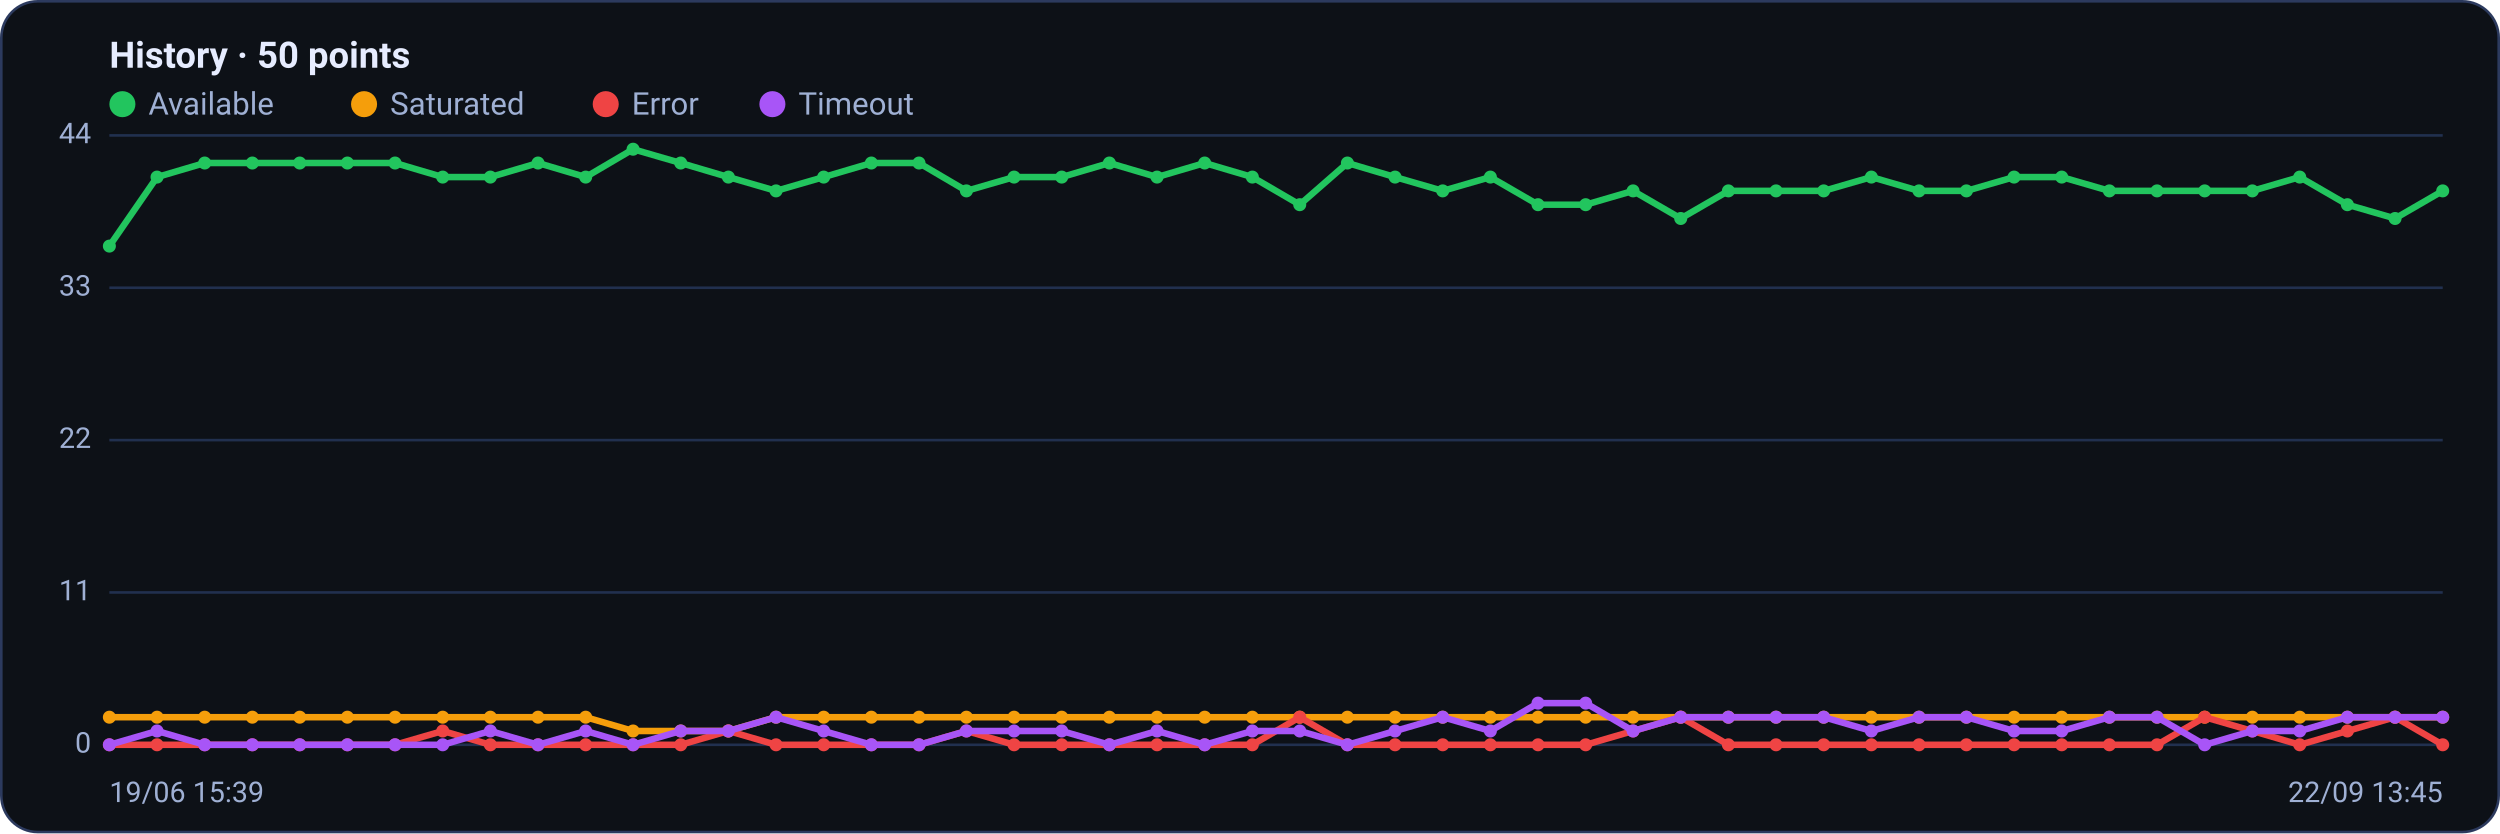
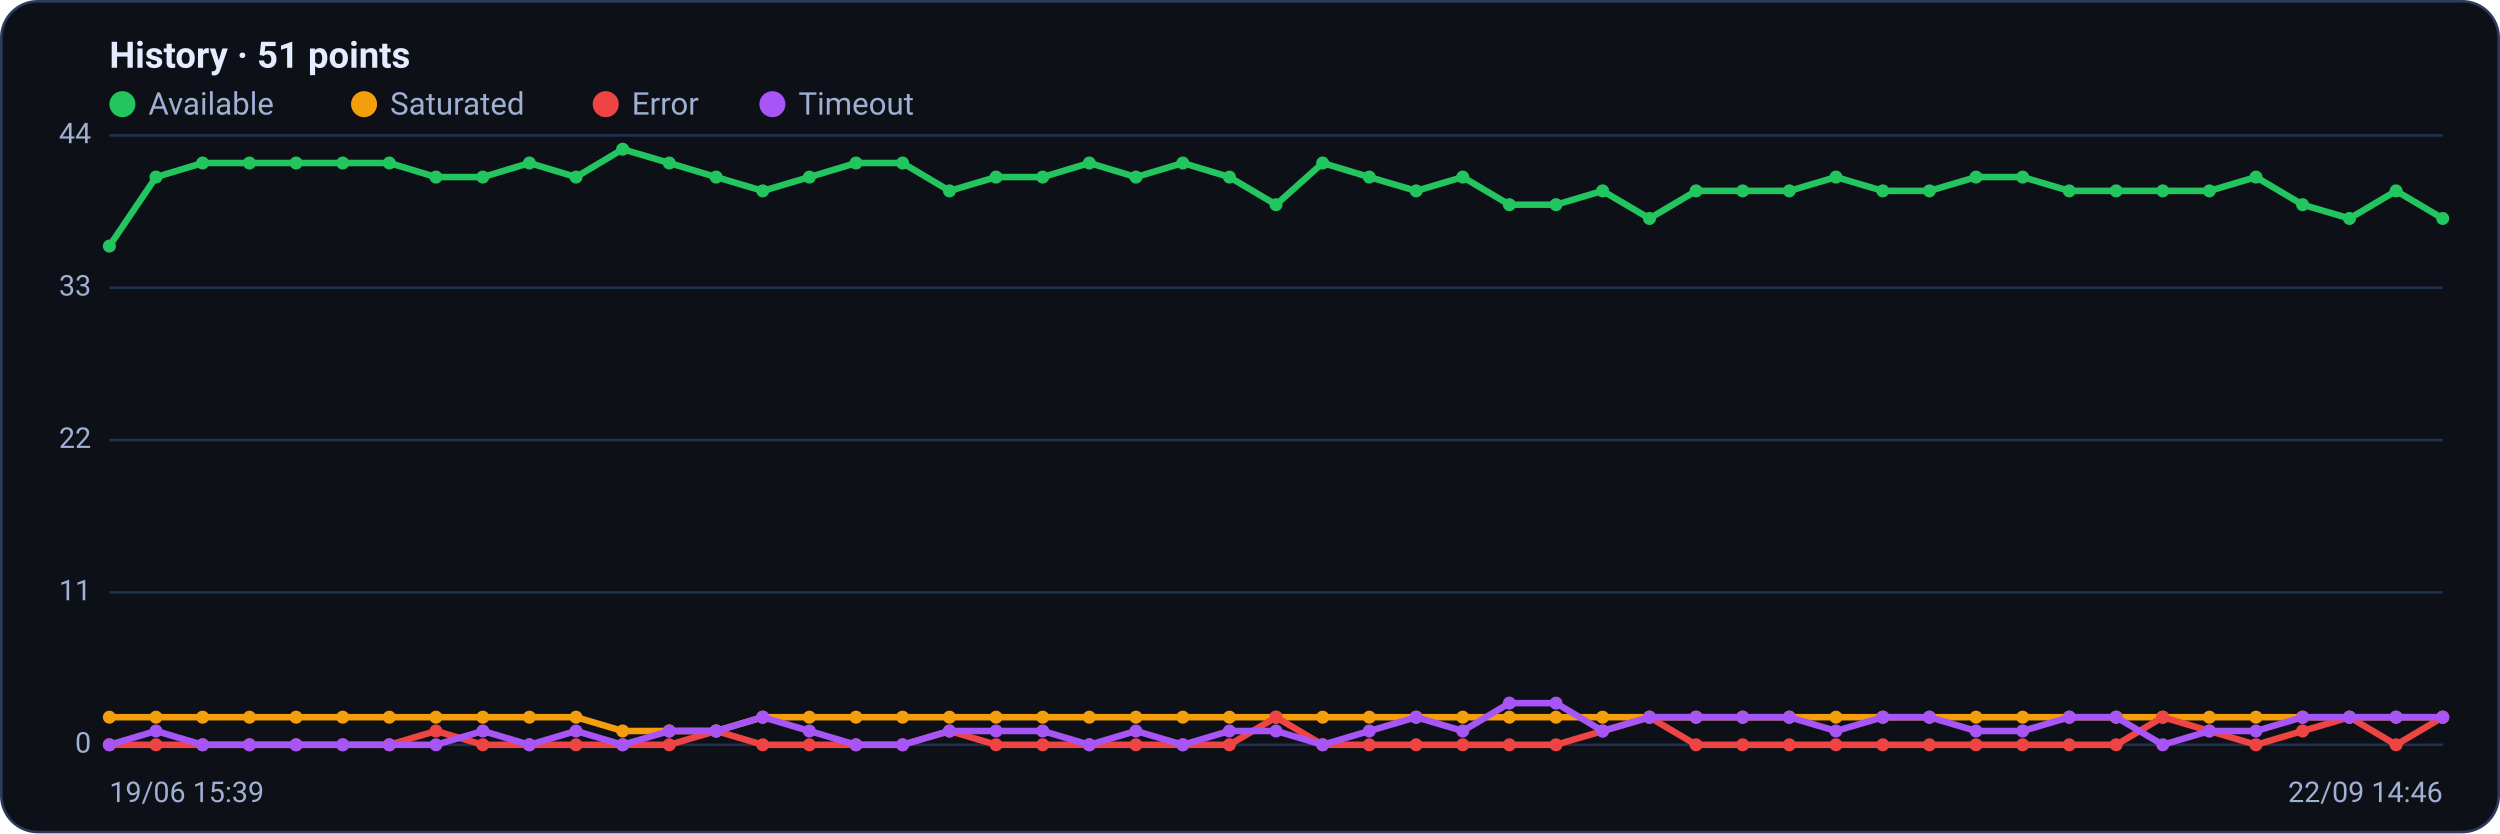
<svg xmlns="http://www.w3.org/2000/svg" viewBox="0 0 960 320" width="960" height="320" font-family="Segoe UI, system-ui, -apple-system, Roboto, Helvetica, Arial, sans-serif" role="img" aria-label="Availability history per region">
  <rect x="0.5" y="0.5" width="959" height="319" rx="14" fill="#0d1117" stroke="#2c3a5e" />
-   <text x="42" y="26" font-size="14" font-weight="600" fill="#e6ecff">History · 50 points</text>
+   <text x="42" y="26" font-size="14" font-weight="600" fill="#e6ecff">History · 51 points</text>
  <circle cx="47" cy="40" r="5" fill="#22c55e" />
  <text x="57" y="44" font-size="12" fill="#9fb0d4">Available</text>
  <circle cx="139.8" cy="40" r="5" fill="#f59e0b" />
  <text x="149.8" y="44" font-size="12" fill="#9fb0d4">Saturated</text>
  <circle cx="232.6" cy="40" r="5" fill="#ef4444" />
  <text x="242.6" y="44" font-size="12" fill="#9fb0d4">Error</text>
  <circle cx="296.6" cy="40" r="5" fill="#a855f7" />
  <text x="306.6" y="44" font-size="12" fill="#9fb0d4">Timeout</text>
  <line x1="42" y1="286.0" x2="938" y2="286.0" stroke="#21304f" stroke-width="1" />
  <text x="35" y="289.0" text-anchor="end" font-size="11" fill="#9fb0d4">0</text>
  <line x1="42" y1="227.5" x2="938" y2="227.5" stroke="#21304f" stroke-width="1" />
  <text x="35" y="230.5" text-anchor="end" font-size="11" fill="#9fb0d4">11</text>
  <line x1="42" y1="169.0" x2="938" y2="169.0" stroke="#21304f" stroke-width="1" />
  <text x="35" y="172.0" text-anchor="end" font-size="11" fill="#9fb0d4">22</text>
  <line x1="42" y1="110.5" x2="938" y2="110.5" stroke="#21304f" stroke-width="1" />
  <text x="35" y="113.5" text-anchor="end" font-size="11" fill="#9fb0d4">33</text>
  <line x1="42" y1="52.0" x2="938" y2="52.0" stroke="#21304f" stroke-width="1" />
  <text x="35" y="55.0" text-anchor="end" font-size="11" fill="#9fb0d4">44</text>
-   <polyline fill="none" stroke="#22c55e" stroke-width="2.5" stroke-linejoin="round" stroke-linecap="round" points="42.0,94.5 60.3,68.0 78.6,62.6 96.9,62.6 115.1,62.6 133.4,62.6 151.7,62.6 170.0,68.0 188.3,68.0 206.6,62.6 224.9,68.0 243.1,57.3 261.4,62.6 279.7,68.0 298.0,73.3 316.3,68.0 334.6,62.6 352.9,62.6 371.1,73.3 389.4,68.0 407.7,68.0 426.0,62.6 444.3,68.0 462.6,62.6 480.9,68.0 499.1,78.6 517.4,62.6 535.7,68.0 554.0,73.3 572.3,68.0 590.6,78.6 608.9,78.6 627.1,73.3 645.4,83.9 663.7,73.3 682.0,73.3 700.3,73.3 718.6,68.0 736.9,73.3 755.1,73.3 773.4,68.0 791.7,68.0 810.0,73.3 828.3,73.3 846.6,73.3 864.9,73.3 883.1,68.0 901.4,78.6 919.7,83.9 938.0,73.3" />
+   <polyline fill="none" stroke="#22c55e" stroke-width="2.5" stroke-linejoin="round" stroke-linecap="round" points="42.0,94.5 59.9,68.0 77.8,62.6 95.8,62.6 113.7,62.6 131.6,62.6 149.5,62.6 167.4,68.0 185.4,68.0 203.3,62.6 221.2,68.0 239.1,57.3 257.0,62.6 275.0,68.0 292.9,73.3 310.8,68.0 328.7,62.6 346.6,62.6 364.6,73.3 382.5,68.0 400.4,68.0 418.3,62.6 436.2,68.0 454.2,62.6 472.1,68.0 490.0,78.6 507.9,62.6 525.8,68.0 543.8,73.3 561.7,68.0 579.6,78.6 597.5,78.6 615.4,73.3 633.4,83.9 651.3,73.3 669.2,73.3 687.1,73.3 705.0,68.0 723.0,73.3 740.9,73.3 758.8,68.0 776.7,68.0 794.6,73.3 812.6,73.3 830.5,73.3 848.4,73.3 866.3,68.0 884.2,78.6 902.2,83.9 920.1,73.3 938.0,83.9" />
  <circle cx="42.0" cy="94.5" r="2.5" fill="#22c55e" />
-   <circle cx="60.3" cy="68.0" r="2.5" fill="#22c55e" />
-   <circle cx="78.6" cy="62.6" r="2.5" fill="#22c55e" />
-   <circle cx="96.9" cy="62.6" r="2.5" fill="#22c55e" />
-   <circle cx="115.1" cy="62.6" r="2.5" fill="#22c55e" />
-   <circle cx="133.4" cy="62.6" r="2.5" fill="#22c55e" />
-   <circle cx="151.7" cy="62.6" r="2.5" fill="#22c55e" />
-   <circle cx="170.0" cy="68.0" r="2.5" fill="#22c55e" />
-   <circle cx="188.3" cy="68.0" r="2.5" fill="#22c55e" />
-   <circle cx="206.6" cy="62.6" r="2.5" fill="#22c55e" />
-   <circle cx="224.9" cy="68.0" r="2.5" fill="#22c55e" />
-   <circle cx="243.1" cy="57.3" r="2.5" fill="#22c55e" />
-   <circle cx="261.4" cy="62.6" r="2.5" fill="#22c55e" />
-   <circle cx="279.7" cy="68.0" r="2.5" fill="#22c55e" />
-   <circle cx="298.0" cy="73.3" r="2.5" fill="#22c55e" />
-   <circle cx="316.3" cy="68.0" r="2.5" fill="#22c55e" />
-   <circle cx="334.6" cy="62.6" r="2.5" fill="#22c55e" />
-   <circle cx="352.9" cy="62.6" r="2.5" fill="#22c55e" />
-   <circle cx="371.1" cy="73.3" r="2.5" fill="#22c55e" />
-   <circle cx="389.4" cy="68.0" r="2.5" fill="#22c55e" />
-   <circle cx="407.7" cy="68.0" r="2.5" fill="#22c55e" />
-   <circle cx="426.0" cy="62.6" r="2.5" fill="#22c55e" />
-   <circle cx="444.3" cy="68.0" r="2.5" fill="#22c55e" />
-   <circle cx="462.6" cy="62.6" r="2.5" fill="#22c55e" />
-   <circle cx="480.9" cy="68.0" r="2.5" fill="#22c55e" />
-   <circle cx="499.1" cy="78.6" r="2.5" fill="#22c55e" />
-   <circle cx="517.4" cy="62.6" r="2.5" fill="#22c55e" />
-   <circle cx="535.7" cy="68.0" r="2.5" fill="#22c55e" />
-   <circle cx="554.0" cy="73.3" r="2.5" fill="#22c55e" />
-   <circle cx="572.3" cy="68.0" r="2.5" fill="#22c55e" />
-   <circle cx="590.6" cy="78.6" r="2.5" fill="#22c55e" />
-   <circle cx="608.9" cy="78.6" r="2.5" fill="#22c55e" />
-   <circle cx="627.1" cy="73.3" r="2.5" fill="#22c55e" />
-   <circle cx="645.4" cy="83.9" r="2.5" fill="#22c55e" />
-   <circle cx="663.7" cy="73.3" r="2.5" fill="#22c55e" />
-   <circle cx="682.0" cy="73.3" r="2.5" fill="#22c55e" />
-   <circle cx="700.3" cy="73.3" r="2.5" fill="#22c55e" />
-   <circle cx="718.6" cy="68.0" r="2.5" fill="#22c55e" />
-   <circle cx="736.9" cy="73.3" r="2.5" fill="#22c55e" />
-   <circle cx="755.1" cy="73.3" r="2.5" fill="#22c55e" />
-   <circle cx="773.4" cy="68.0" r="2.5" fill="#22c55e" />
-   <circle cx="791.7" cy="68.0" r="2.5" fill="#22c55e" />
-   <circle cx="810.0" cy="73.3" r="2.5" fill="#22c55e" />
-   <circle cx="828.3" cy="73.3" r="2.5" fill="#22c55e" />
-   <circle cx="846.6" cy="73.3" r="2.5" fill="#22c55e" />
-   <circle cx="864.9" cy="73.3" r="2.5" fill="#22c55e" />
-   <circle cx="883.1" cy="68.0" r="2.5" fill="#22c55e" />
-   <circle cx="901.4" cy="78.6" r="2.5" fill="#22c55e" />
-   <circle cx="919.7" cy="83.9" r="2.5" fill="#22c55e" />
-   <circle cx="938.0" cy="73.3" r="2.5" fill="#22c55e" />
-   <polyline fill="none" stroke="#f59e0b" stroke-width="2.5" stroke-linejoin="round" stroke-linecap="round" points="42.0,275.4 60.3,275.4 78.6,275.4 96.9,275.4 115.1,275.4 133.4,275.4 151.7,275.4 170.0,275.4 188.3,275.4 206.6,275.4 224.9,275.4 243.1,280.7 261.4,280.7 279.7,280.7 298.0,275.4 316.3,275.4 334.6,275.4 352.9,275.4 371.1,275.4 389.4,275.4 407.7,275.4 426.0,275.4 444.3,275.4 462.6,275.4 480.9,275.4 499.1,275.4 517.4,275.4 535.7,275.4 554.0,275.4 572.3,275.4 590.6,275.4 608.9,275.4 627.1,275.4 645.4,275.4 663.7,275.4 682.0,275.4 700.3,275.4 718.6,275.4 736.9,275.4 755.1,275.4 773.4,275.4 791.7,275.4 810.0,275.4 828.3,275.4 846.6,275.4 864.9,275.4 883.1,275.4 901.4,275.4 919.7,275.4 938.0,275.4" />
+   <circle cx="59.9" cy="68.0" r="2.5" fill="#22c55e" />
+   <circle cx="77.8" cy="62.6" r="2.5" fill="#22c55e" />
+   <circle cx="95.8" cy="62.6" r="2.5" fill="#22c55e" />
+   <circle cx="113.7" cy="62.6" r="2.5" fill="#22c55e" />
+   <circle cx="131.6" cy="62.6" r="2.5" fill="#22c55e" />
+   <circle cx="149.5" cy="62.6" r="2.5" fill="#22c55e" />
+   <circle cx="167.4" cy="68.0" r="2.5" fill="#22c55e" />
+   <circle cx="185.4" cy="68.0" r="2.5" fill="#22c55e" />
+   <circle cx="203.3" cy="62.6" r="2.5" fill="#22c55e" />
+   <circle cx="221.2" cy="68.0" r="2.5" fill="#22c55e" />
+   <circle cx="239.1" cy="57.3" r="2.5" fill="#22c55e" />
+   <circle cx="257.0" cy="62.6" r="2.5" fill="#22c55e" />
+   <circle cx="275.0" cy="68.0" r="2.5" fill="#22c55e" />
+   <circle cx="292.9" cy="73.3" r="2.5" fill="#22c55e" />
+   <circle cx="310.8" cy="68.0" r="2.5" fill="#22c55e" />
+   <circle cx="328.7" cy="62.6" r="2.5" fill="#22c55e" />
+   <circle cx="346.6" cy="62.6" r="2.5" fill="#22c55e" />
+   <circle cx="364.6" cy="73.3" r="2.5" fill="#22c55e" />
+   <circle cx="382.5" cy="68.0" r="2.5" fill="#22c55e" />
+   <circle cx="400.4" cy="68.0" r="2.5" fill="#22c55e" />
+   <circle cx="418.3" cy="62.6" r="2.5" fill="#22c55e" />
+   <circle cx="436.2" cy="68.0" r="2.5" fill="#22c55e" />
+   <circle cx="454.2" cy="62.6" r="2.5" fill="#22c55e" />
+   <circle cx="472.1" cy="68.0" r="2.5" fill="#22c55e" />
+   <circle cx="490.0" cy="78.6" r="2.5" fill="#22c55e" />
+   <circle cx="507.9" cy="62.6" r="2.5" fill="#22c55e" />
+   <circle cx="525.8" cy="68.0" r="2.5" fill="#22c55e" />
+   <circle cx="543.8" cy="73.3" r="2.5" fill="#22c55e" />
+   <circle cx="561.7" cy="68.0" r="2.5" fill="#22c55e" />
+   <circle cx="579.6" cy="78.6" r="2.5" fill="#22c55e" />
+   <circle cx="597.5" cy="78.6" r="2.5" fill="#22c55e" />
+   <circle cx="615.4" cy="73.3" r="2.5" fill="#22c55e" />
+   <circle cx="633.4" cy="83.9" r="2.5" fill="#22c55e" />
+   <circle cx="651.3" cy="73.3" r="2.5" fill="#22c55e" />
+   <circle cx="669.2" cy="73.3" r="2.5" fill="#22c55e" />
+   <circle cx="687.1" cy="73.3" r="2.5" fill="#22c55e" />
+   <circle cx="705.0" cy="68.0" r="2.5" fill="#22c55e" />
+   <circle cx="723.0" cy="73.3" r="2.5" fill="#22c55e" />
+   <circle cx="740.9" cy="73.3" r="2.5" fill="#22c55e" />
+   <circle cx="758.8" cy="68.0" r="2.5" fill="#22c55e" />
+   <circle cx="776.7" cy="68.0" r="2.5" fill="#22c55e" />
+   <circle cx="794.6" cy="73.3" r="2.5" fill="#22c55e" />
+   <circle cx="812.6" cy="73.3" r="2.5" fill="#22c55e" />
+   <circle cx="830.5" cy="73.3" r="2.5" fill="#22c55e" />
+   <circle cx="848.4" cy="73.3" r="2.5" fill="#22c55e" />
+   <circle cx="866.3" cy="68.0" r="2.5" fill="#22c55e" />
+   <circle cx="884.2" cy="78.6" r="2.5" fill="#22c55e" />
+   <circle cx="902.2" cy="83.9" r="2.5" fill="#22c55e" />
+   <circle cx="920.1" cy="73.3" r="2.5" fill="#22c55e" />
+   <circle cx="938.0" cy="83.9" r="2.5" fill="#22c55e" />
+   <polyline fill="none" stroke="#f59e0b" stroke-width="2.5" stroke-linejoin="round" stroke-linecap="round" points="42.0,275.4 59.9,275.4 77.8,275.4 95.8,275.4 113.7,275.4 131.6,275.4 149.5,275.4 167.4,275.4 185.4,275.4 203.3,275.4 221.2,275.4 239.1,280.7 257.0,280.7 275.0,280.7 292.9,275.4 310.8,275.4 328.7,275.4 346.6,275.4 364.6,275.4 382.5,275.4 400.4,275.4 418.3,275.4 436.2,275.4 454.2,275.4 472.1,275.4 490.0,275.4 507.9,275.4 525.8,275.4 543.8,275.4 561.7,275.4 579.6,275.4 597.5,275.4 615.4,275.4 633.4,275.4 651.3,275.4 669.2,275.4 687.1,275.4 705.0,275.4 723.0,275.4 740.9,275.4 758.8,275.4 776.7,275.4 794.6,275.4 812.6,275.4 830.5,275.4 848.4,275.4 866.3,275.4 884.2,275.4 902.2,275.4 920.1,275.4 938.0,275.4" />
  <circle cx="42.0" cy="275.4" r="2.5" fill="#f59e0b" />
-   <circle cx="60.3" cy="275.4" r="2.5" fill="#f59e0b" />
-   <circle cx="78.6" cy="275.4" r="2.5" fill="#f59e0b" />
-   <circle cx="96.9" cy="275.4" r="2.5" fill="#f59e0b" />
-   <circle cx="115.1" cy="275.4" r="2.5" fill="#f59e0b" />
-   <circle cx="133.4" cy="275.4" r="2.5" fill="#f59e0b" />
-   <circle cx="151.7" cy="275.4" r="2.5" fill="#f59e0b" />
-   <circle cx="170.0" cy="275.4" r="2.5" fill="#f59e0b" />
-   <circle cx="188.3" cy="275.4" r="2.5" fill="#f59e0b" />
-   <circle cx="206.6" cy="275.4" r="2.5" fill="#f59e0b" />
-   <circle cx="224.9" cy="275.4" r="2.5" fill="#f59e0b" />
-   <circle cx="243.1" cy="280.7" r="2.5" fill="#f59e0b" />
-   <circle cx="261.4" cy="280.7" r="2.5" fill="#f59e0b" />
-   <circle cx="279.7" cy="280.7" r="2.5" fill="#f59e0b" />
-   <circle cx="298.0" cy="275.4" r="2.5" fill="#f59e0b" />
-   <circle cx="316.3" cy="275.4" r="2.5" fill="#f59e0b" />
-   <circle cx="334.6" cy="275.4" r="2.5" fill="#f59e0b" />
-   <circle cx="352.9" cy="275.4" r="2.5" fill="#f59e0b" />
-   <circle cx="371.1" cy="275.4" r="2.5" fill="#f59e0b" />
-   <circle cx="389.4" cy="275.4" r="2.5" fill="#f59e0b" />
-   <circle cx="407.7" cy="275.4" r="2.5" fill="#f59e0b" />
-   <circle cx="426.0" cy="275.4" r="2.5" fill="#f59e0b" />
-   <circle cx="444.3" cy="275.4" r="2.5" fill="#f59e0b" />
-   <circle cx="462.6" cy="275.4" r="2.5" fill="#f59e0b" />
-   <circle cx="480.9" cy="275.4" r="2.5" fill="#f59e0b" />
-   <circle cx="499.1" cy="275.4" r="2.5" fill="#f59e0b" />
-   <circle cx="517.4" cy="275.4" r="2.5" fill="#f59e0b" />
-   <circle cx="535.7" cy="275.4" r="2.5" fill="#f59e0b" />
-   <circle cx="554.0" cy="275.4" r="2.5" fill="#f59e0b" />
-   <circle cx="572.3" cy="275.4" r="2.5" fill="#f59e0b" />
-   <circle cx="590.6" cy="275.4" r="2.5" fill="#f59e0b" />
-   <circle cx="608.9" cy="275.4" r="2.5" fill="#f59e0b" />
-   <circle cx="627.1" cy="275.4" r="2.5" fill="#f59e0b" />
-   <circle cx="645.4" cy="275.4" r="2.5" fill="#f59e0b" />
-   <circle cx="663.7" cy="275.4" r="2.5" fill="#f59e0b" />
-   <circle cx="682.0" cy="275.4" r="2.5" fill="#f59e0b" />
-   <circle cx="700.3" cy="275.4" r="2.5" fill="#f59e0b" />
-   <circle cx="718.6" cy="275.4" r="2.5" fill="#f59e0b" />
-   <circle cx="736.9" cy="275.4" r="2.5" fill="#f59e0b" />
-   <circle cx="755.1" cy="275.4" r="2.5" fill="#f59e0b" />
-   <circle cx="773.4" cy="275.4" r="2.5" fill="#f59e0b" />
-   <circle cx="791.7" cy="275.4" r="2.5" fill="#f59e0b" />
-   <circle cx="810.0" cy="275.4" r="2.5" fill="#f59e0b" />
-   <circle cx="828.3" cy="275.4" r="2.5" fill="#f59e0b" />
-   <circle cx="846.6" cy="275.4" r="2.5" fill="#f59e0b" />
-   <circle cx="864.9" cy="275.4" r="2.5" fill="#f59e0b" />
-   <circle cx="883.1" cy="275.4" r="2.5" fill="#f59e0b" />
-   <circle cx="901.4" cy="275.4" r="2.5" fill="#f59e0b" />
-   <circle cx="919.7" cy="275.4" r="2.5" fill="#f59e0b" />
+   <circle cx="59.9" cy="275.4" r="2.5" fill="#f59e0b" />
+   <circle cx="77.8" cy="275.4" r="2.5" fill="#f59e0b" />
+   <circle cx="95.8" cy="275.4" r="2.5" fill="#f59e0b" />
+   <circle cx="113.7" cy="275.4" r="2.5" fill="#f59e0b" />
+   <circle cx="131.6" cy="275.4" r="2.5" fill="#f59e0b" />
+   <circle cx="149.5" cy="275.4" r="2.5" fill="#f59e0b" />
+   <circle cx="167.4" cy="275.4" r="2.5" fill="#f59e0b" />
+   <circle cx="185.4" cy="275.4" r="2.5" fill="#f59e0b" />
+   <circle cx="203.3" cy="275.4" r="2.5" fill="#f59e0b" />
+   <circle cx="221.2" cy="275.4" r="2.5" fill="#f59e0b" />
+   <circle cx="239.1" cy="280.7" r="2.5" fill="#f59e0b" />
+   <circle cx="257.0" cy="280.7" r="2.5" fill="#f59e0b" />
+   <circle cx="275.0" cy="280.7" r="2.5" fill="#f59e0b" />
+   <circle cx="292.9" cy="275.4" r="2.5" fill="#f59e0b" />
+   <circle cx="310.8" cy="275.4" r="2.5" fill="#f59e0b" />
+   <circle cx="328.7" cy="275.4" r="2.5" fill="#f59e0b" />
+   <circle cx="346.6" cy="275.4" r="2.5" fill="#f59e0b" />
+   <circle cx="364.6" cy="275.4" r="2.5" fill="#f59e0b" />
+   <circle cx="382.5" cy="275.4" r="2.5" fill="#f59e0b" />
+   <circle cx="400.4" cy="275.4" r="2.5" fill="#f59e0b" />
+   <circle cx="418.3" cy="275.4" r="2.5" fill="#f59e0b" />
+   <circle cx="436.2" cy="275.4" r="2.5" fill="#f59e0b" />
+   <circle cx="454.2" cy="275.4" r="2.5" fill="#f59e0b" />
+   <circle cx="472.1" cy="275.4" r="2.5" fill="#f59e0b" />
+   <circle cx="490.0" cy="275.4" r="2.5" fill="#f59e0b" />
+   <circle cx="507.9" cy="275.4" r="2.5" fill="#f59e0b" />
+   <circle cx="525.8" cy="275.4" r="2.5" fill="#f59e0b" />
+   <circle cx="543.8" cy="275.4" r="2.5" fill="#f59e0b" />
+   <circle cx="561.7" cy="275.4" r="2.5" fill="#f59e0b" />
+   <circle cx="579.6" cy="275.4" r="2.5" fill="#f59e0b" />
+   <circle cx="597.5" cy="275.4" r="2.5" fill="#f59e0b" />
+   <circle cx="615.4" cy="275.4" r="2.5" fill="#f59e0b" />
+   <circle cx="633.4" cy="275.4" r="2.5" fill="#f59e0b" />
+   <circle cx="651.3" cy="275.4" r="2.5" fill="#f59e0b" />
+   <circle cx="669.2" cy="275.4" r="2.5" fill="#f59e0b" />
+   <circle cx="687.1" cy="275.4" r="2.5" fill="#f59e0b" />
+   <circle cx="705.0" cy="275.4" r="2.5" fill="#f59e0b" />
+   <circle cx="723.0" cy="275.4" r="2.5" fill="#f59e0b" />
+   <circle cx="740.9" cy="275.4" r="2.5" fill="#f59e0b" />
+   <circle cx="758.8" cy="275.4" r="2.5" fill="#f59e0b" />
+   <circle cx="776.7" cy="275.4" r="2.5" fill="#f59e0b" />
+   <circle cx="794.6" cy="275.4" r="2.5" fill="#f59e0b" />
+   <circle cx="812.6" cy="275.4" r="2.5" fill="#f59e0b" />
+   <circle cx="830.5" cy="275.4" r="2.5" fill="#f59e0b" />
+   <circle cx="848.4" cy="275.4" r="2.5" fill="#f59e0b" />
+   <circle cx="866.3" cy="275.4" r="2.5" fill="#f59e0b" />
+   <circle cx="884.2" cy="275.4" r="2.5" fill="#f59e0b" />
+   <circle cx="902.2" cy="275.4" r="2.5" fill="#f59e0b" />
+   <circle cx="920.1" cy="275.4" r="2.5" fill="#f59e0b" />
  <circle cx="938.0" cy="275.4" r="2.5" fill="#f59e0b" />
-   <polyline fill="none" stroke="#ef4444" stroke-width="2.5" stroke-linejoin="round" stroke-linecap="round" points="42.0,286.0 60.3,286.0 78.6,286.0 96.9,286.0 115.1,286.0 133.4,286.0 151.7,286.0 170.0,280.7 188.3,286.0 206.6,286.0 224.9,286.0 243.1,286.0 261.4,286.0 279.7,280.7 298.0,286.0 316.3,286.0 334.6,286.0 352.9,286.0 371.1,280.7 389.4,286.0 407.7,286.0 426.0,286.0 444.3,286.0 462.6,286.0 480.9,286.0 499.1,275.4 517.4,286.0 535.7,286.0 554.0,286.0 572.3,286.0 590.6,286.0 608.9,286.0 627.1,280.7 645.4,275.4 663.7,286.0 682.0,286.0 700.3,286.0 718.6,286.0 736.9,286.0 755.1,286.0 773.4,286.0 791.7,286.0 810.0,286.0 828.3,286.0 846.6,275.4 864.9,280.7 883.1,286.0 901.4,280.7 919.7,275.4 938.0,286.0" />
+   <polyline fill="none" stroke="#ef4444" stroke-width="2.5" stroke-linejoin="round" stroke-linecap="round" points="42.0,286.0 59.9,286.0 77.8,286.0 95.8,286.0 113.7,286.0 131.6,286.0 149.5,286.0 167.4,280.7 185.4,286.0 203.3,286.0 221.2,286.0 239.1,286.0 257.0,286.0 275.0,280.7 292.9,286.0 310.8,286.0 328.7,286.0 346.6,286.0 364.6,280.7 382.5,286.0 400.4,286.0 418.3,286.0 436.2,286.0 454.2,286.0 472.1,286.0 490.0,275.4 507.9,286.0 525.8,286.0 543.8,286.0 561.7,286.0 579.6,286.0 597.5,286.0 615.4,280.7 633.4,275.4 651.3,286.0 669.2,286.0 687.1,286.0 705.0,286.0 723.0,286.0 740.9,286.0 758.8,286.0 776.7,286.0 794.6,286.0 812.6,286.0 830.5,275.4 848.4,280.7 866.3,286.0 884.2,280.7 902.2,275.4 920.1,286.0 938.0,275.4" />
  <circle cx="42.0" cy="286.0" r="2.5" fill="#ef4444" />
-   <circle cx="60.3" cy="286.0" r="2.5" fill="#ef4444" />
-   <circle cx="78.6" cy="286.0" r="2.5" fill="#ef4444" />
-   <circle cx="96.9" cy="286.0" r="2.5" fill="#ef4444" />
-   <circle cx="115.1" cy="286.0" r="2.5" fill="#ef4444" />
-   <circle cx="133.4" cy="286.0" r="2.5" fill="#ef4444" />
-   <circle cx="151.7" cy="286.0" r="2.5" fill="#ef4444" />
-   <circle cx="170.0" cy="280.7" r="2.5" fill="#ef4444" />
-   <circle cx="188.3" cy="286.0" r="2.5" fill="#ef4444" />
-   <circle cx="206.6" cy="286.0" r="2.5" fill="#ef4444" />
-   <circle cx="224.9" cy="286.0" r="2.5" fill="#ef4444" />
-   <circle cx="243.1" cy="286.0" r="2.5" fill="#ef4444" />
-   <circle cx="261.4" cy="286.0" r="2.5" fill="#ef4444" />
-   <circle cx="279.7" cy="280.7" r="2.5" fill="#ef4444" />
-   <circle cx="298.0" cy="286.0" r="2.5" fill="#ef4444" />
-   <circle cx="316.3" cy="286.0" r="2.5" fill="#ef4444" />
-   <circle cx="334.6" cy="286.0" r="2.5" fill="#ef4444" />
-   <circle cx="352.9" cy="286.0" r="2.5" fill="#ef4444" />
-   <circle cx="371.1" cy="280.7" r="2.5" fill="#ef4444" />
-   <circle cx="389.4" cy="286.0" r="2.5" fill="#ef4444" />
-   <circle cx="407.7" cy="286.0" r="2.5" fill="#ef4444" />
-   <circle cx="426.0" cy="286.0" r="2.5" fill="#ef4444" />
-   <circle cx="444.3" cy="286.0" r="2.5" fill="#ef4444" />
-   <circle cx="462.6" cy="286.0" r="2.5" fill="#ef4444" />
-   <circle cx="480.9" cy="286.0" r="2.5" fill="#ef4444" />
-   <circle cx="499.1" cy="275.4" r="2.5" fill="#ef4444" />
-   <circle cx="517.4" cy="286.0" r="2.5" fill="#ef4444" />
-   <circle cx="535.7" cy="286.0" r="2.5" fill="#ef4444" />
-   <circle cx="554.0" cy="286.0" r="2.5" fill="#ef4444" />
-   <circle cx="572.3" cy="286.0" r="2.5" fill="#ef4444" />
-   <circle cx="590.6" cy="286.0" r="2.5" fill="#ef4444" />
-   <circle cx="608.9" cy="286.0" r="2.5" fill="#ef4444" />
-   <circle cx="627.1" cy="280.7" r="2.5" fill="#ef4444" />
-   <circle cx="645.4" cy="275.4" r="2.5" fill="#ef4444" />
-   <circle cx="663.7" cy="286.0" r="2.5" fill="#ef4444" />
-   <circle cx="682.0" cy="286.0" r="2.5" fill="#ef4444" />
-   <circle cx="700.3" cy="286.0" r="2.5" fill="#ef4444" />
-   <circle cx="718.6" cy="286.0" r="2.5" fill="#ef4444" />
-   <circle cx="736.9" cy="286.0" r="2.5" fill="#ef4444" />
-   <circle cx="755.1" cy="286.0" r="2.5" fill="#ef4444" />
-   <circle cx="773.4" cy="286.0" r="2.5" fill="#ef4444" />
-   <circle cx="791.7" cy="286.0" r="2.5" fill="#ef4444" />
-   <circle cx="810.0" cy="286.0" r="2.5" fill="#ef4444" />
-   <circle cx="828.3" cy="286.0" r="2.5" fill="#ef4444" />
-   <circle cx="846.6" cy="275.4" r="2.5" fill="#ef4444" />
-   <circle cx="864.9" cy="280.7" r="2.5" fill="#ef4444" />
-   <circle cx="883.1" cy="286.0" r="2.5" fill="#ef4444" />
-   <circle cx="901.4" cy="280.7" r="2.5" fill="#ef4444" />
-   <circle cx="919.7" cy="275.4" r="2.5" fill="#ef4444" />
-   <circle cx="938.0" cy="286.0" r="2.5" fill="#ef4444" />
-   <polyline fill="none" stroke="#a855f7" stroke-width="2.5" stroke-linejoin="round" stroke-linecap="round" points="42.0,286.0 60.3,280.7 78.6,286.0 96.9,286.0 115.1,286.0 133.4,286.0 151.7,286.0 170.0,286.0 188.3,280.7 206.6,286.0 224.9,280.7 243.1,286.0 261.4,280.7 279.7,280.7 298.0,275.4 316.3,280.7 334.6,286.0 352.9,286.0 371.1,280.7 389.4,280.7 407.7,280.7 426.0,286.0 444.3,280.7 462.6,286.0 480.9,280.7 499.1,280.7 517.4,286.0 535.7,280.7 554.0,275.4 572.3,280.7 590.6,270.0 608.9,270.0 627.1,280.7 645.4,275.4 663.7,275.4 682.0,275.4 700.3,275.4 718.6,280.7 736.9,275.4 755.1,275.4 773.4,280.7 791.7,280.7 810.0,275.4 828.3,275.4 846.6,286.0 864.9,280.7 883.1,280.7 901.4,275.4 919.7,275.4 938.0,275.4" />
+   <circle cx="59.9" cy="286.0" r="2.5" fill="#ef4444" />
+   <circle cx="77.8" cy="286.0" r="2.5" fill="#ef4444" />
+   <circle cx="95.8" cy="286.0" r="2.5" fill="#ef4444" />
+   <circle cx="113.7" cy="286.0" r="2.5" fill="#ef4444" />
+   <circle cx="131.6" cy="286.0" r="2.5" fill="#ef4444" />
+   <circle cx="149.5" cy="286.0" r="2.5" fill="#ef4444" />
+   <circle cx="167.4" cy="280.7" r="2.5" fill="#ef4444" />
+   <circle cx="185.4" cy="286.0" r="2.5" fill="#ef4444" />
+   <circle cx="203.3" cy="286.0" r="2.5" fill="#ef4444" />
+   <circle cx="221.2" cy="286.0" r="2.5" fill="#ef4444" />
+   <circle cx="239.1" cy="286.0" r="2.5" fill="#ef4444" />
+   <circle cx="257.0" cy="286.0" r="2.5" fill="#ef4444" />
+   <circle cx="275.0" cy="280.7" r="2.5" fill="#ef4444" />
+   <circle cx="292.9" cy="286.0" r="2.5" fill="#ef4444" />
+   <circle cx="310.8" cy="286.0" r="2.5" fill="#ef4444" />
+   <circle cx="328.7" cy="286.0" r="2.5" fill="#ef4444" />
+   <circle cx="346.6" cy="286.0" r="2.5" fill="#ef4444" />
+   <circle cx="364.6" cy="280.7" r="2.5" fill="#ef4444" />
+   <circle cx="382.5" cy="286.0" r="2.5" fill="#ef4444" />
+   <circle cx="400.4" cy="286.0" r="2.5" fill="#ef4444" />
+   <circle cx="418.3" cy="286.0" r="2.5" fill="#ef4444" />
+   <circle cx="436.2" cy="286.0" r="2.5" fill="#ef4444" />
+   <circle cx="454.2" cy="286.0" r="2.5" fill="#ef4444" />
+   <circle cx="472.1" cy="286.0" r="2.5" fill="#ef4444" />
+   <circle cx="490.0" cy="275.4" r="2.5" fill="#ef4444" />
+   <circle cx="507.9" cy="286.0" r="2.5" fill="#ef4444" />
+   <circle cx="525.8" cy="286.0" r="2.5" fill="#ef4444" />
+   <circle cx="543.8" cy="286.0" r="2.5" fill="#ef4444" />
+   <circle cx="561.7" cy="286.0" r="2.5" fill="#ef4444" />
+   <circle cx="579.6" cy="286.0" r="2.5" fill="#ef4444" />
+   <circle cx="597.5" cy="286.0" r="2.5" fill="#ef4444" />
+   <circle cx="615.4" cy="280.7" r="2.5" fill="#ef4444" />
+   <circle cx="633.4" cy="275.4" r="2.5" fill="#ef4444" />
+   <circle cx="651.3" cy="286.0" r="2.5" fill="#ef4444" />
+   <circle cx="669.2" cy="286.0" r="2.5" fill="#ef4444" />
+   <circle cx="687.1" cy="286.0" r="2.5" fill="#ef4444" />
+   <circle cx="705.0" cy="286.0" r="2.5" fill="#ef4444" />
+   <circle cx="723.0" cy="286.0" r="2.5" fill="#ef4444" />
+   <circle cx="740.9" cy="286.0" r="2.5" fill="#ef4444" />
+   <circle cx="758.8" cy="286.0" r="2.5" fill="#ef4444" />
+   <circle cx="776.7" cy="286.0" r="2.5" fill="#ef4444" />
+   <circle cx="794.6" cy="286.0" r="2.5" fill="#ef4444" />
+   <circle cx="812.6" cy="286.0" r="2.5" fill="#ef4444" />
+   <circle cx="830.5" cy="275.4" r="2.5" fill="#ef4444" />
+   <circle cx="848.4" cy="280.7" r="2.5" fill="#ef4444" />
+   <circle cx="866.3" cy="286.0" r="2.5" fill="#ef4444" />
+   <circle cx="884.2" cy="280.7" r="2.5" fill="#ef4444" />
+   <circle cx="902.2" cy="275.4" r="2.5" fill="#ef4444" />
+   <circle cx="920.1" cy="286.0" r="2.5" fill="#ef4444" />
+   <circle cx="938.0" cy="275.4" r="2.5" fill="#ef4444" />
+   <polyline fill="none" stroke="#a855f7" stroke-width="2.5" stroke-linejoin="round" stroke-linecap="round" points="42.0,286.0 59.9,280.7 77.8,286.0 95.8,286.0 113.7,286.0 131.6,286.0 149.5,286.0 167.4,286.0 185.4,280.7 203.3,286.0 221.2,280.7 239.1,286.0 257.0,280.7 275.0,280.7 292.9,275.4 310.8,280.7 328.7,286.0 346.6,286.0 364.6,280.7 382.5,280.7 400.4,280.7 418.3,286.0 436.2,280.7 454.2,286.0 472.1,280.7 490.0,280.7 507.9,286.0 525.8,280.7 543.8,275.4 561.7,280.7 579.6,270.0 597.5,270.0 615.4,280.7 633.4,275.4 651.3,275.4 669.2,275.4 687.1,275.4 705.0,280.7 723.0,275.4 740.9,275.4 758.8,280.7 776.7,280.7 794.6,275.4 812.6,275.4 830.5,286.0 848.4,280.7 866.3,280.7 884.2,275.4 902.2,275.4 920.1,275.4 938.0,275.4" />
  <circle cx="42.0" cy="286.0" r="2.5" fill="#a855f7" />
-   <circle cx="60.3" cy="280.7" r="2.5" fill="#a855f7" />
-   <circle cx="78.6" cy="286.0" r="2.5" fill="#a855f7" />
-   <circle cx="96.9" cy="286.0" r="2.5" fill="#a855f7" />
-   <circle cx="115.1" cy="286.0" r="2.5" fill="#a855f7" />
-   <circle cx="133.4" cy="286.0" r="2.5" fill="#a855f7" />
-   <circle cx="151.7" cy="286.0" r="2.5" fill="#a855f7" />
-   <circle cx="170.0" cy="286.0" r="2.5" fill="#a855f7" />
-   <circle cx="188.3" cy="280.7" r="2.5" fill="#a855f7" />
-   <circle cx="206.6" cy="286.0" r="2.5" fill="#a855f7" />
-   <circle cx="224.9" cy="280.7" r="2.5" fill="#a855f7" />
-   <circle cx="243.1" cy="286.0" r="2.5" fill="#a855f7" />
-   <circle cx="261.4" cy="280.7" r="2.5" fill="#a855f7" />
-   <circle cx="279.7" cy="280.7" r="2.5" fill="#a855f7" />
-   <circle cx="298.0" cy="275.4" r="2.5" fill="#a855f7" />
-   <circle cx="316.3" cy="280.7" r="2.5" fill="#a855f7" />
-   <circle cx="334.6" cy="286.0" r="2.5" fill="#a855f7" />
-   <circle cx="352.9" cy="286.0" r="2.5" fill="#a855f7" />
-   <circle cx="371.1" cy="280.7" r="2.5" fill="#a855f7" />
-   <circle cx="389.4" cy="280.7" r="2.5" fill="#a855f7" />
-   <circle cx="407.7" cy="280.7" r="2.5" fill="#a855f7" />
-   <circle cx="426.0" cy="286.0" r="2.5" fill="#a855f7" />
-   <circle cx="444.3" cy="280.7" r="2.5" fill="#a855f7" />
-   <circle cx="462.6" cy="286.0" r="2.5" fill="#a855f7" />
-   <circle cx="480.9" cy="280.7" r="2.5" fill="#a855f7" />
-   <circle cx="499.1" cy="280.7" r="2.5" fill="#a855f7" />
-   <circle cx="517.4" cy="286.0" r="2.5" fill="#a855f7" />
-   <circle cx="535.7" cy="280.7" r="2.5" fill="#a855f7" />
-   <circle cx="554.0" cy="275.4" r="2.5" fill="#a855f7" />
-   <circle cx="572.3" cy="280.7" r="2.5" fill="#a855f7" />
-   <circle cx="590.6" cy="270.0" r="2.5" fill="#a855f7" />
-   <circle cx="608.9" cy="270.0" r="2.5" fill="#a855f7" />
-   <circle cx="627.1" cy="280.7" r="2.5" fill="#a855f7" />
-   <circle cx="645.4" cy="275.4" r="2.5" fill="#a855f7" />
-   <circle cx="663.7" cy="275.4" r="2.5" fill="#a855f7" />
-   <circle cx="682.0" cy="275.4" r="2.5" fill="#a855f7" />
-   <circle cx="700.3" cy="275.4" r="2.5" fill="#a855f7" />
-   <circle cx="718.6" cy="280.7" r="2.5" fill="#a855f7" />
-   <circle cx="736.9" cy="275.4" r="2.5" fill="#a855f7" />
-   <circle cx="755.1" cy="275.4" r="2.5" fill="#a855f7" />
-   <circle cx="773.4" cy="280.7" r="2.5" fill="#a855f7" />
-   <circle cx="791.7" cy="280.7" r="2.5" fill="#a855f7" />
-   <circle cx="810.0" cy="275.4" r="2.5" fill="#a855f7" />
-   <circle cx="828.3" cy="275.4" r="2.5" fill="#a855f7" />
-   <circle cx="846.6" cy="286.0" r="2.5" fill="#a855f7" />
-   <circle cx="864.9" cy="280.7" r="2.5" fill="#a855f7" />
-   <circle cx="883.1" cy="280.7" r="2.5" fill="#a855f7" />
-   <circle cx="901.4" cy="275.4" r="2.5" fill="#a855f7" />
-   <circle cx="919.7" cy="275.4" r="2.5" fill="#a855f7" />
+   <circle cx="59.9" cy="280.7" r="2.5" fill="#a855f7" />
+   <circle cx="77.8" cy="286.0" r="2.5" fill="#a855f7" />
+   <circle cx="95.8" cy="286.0" r="2.5" fill="#a855f7" />
+   <circle cx="113.7" cy="286.0" r="2.5" fill="#a855f7" />
+   <circle cx="131.6" cy="286.0" r="2.5" fill="#a855f7" />
+   <circle cx="149.5" cy="286.0" r="2.5" fill="#a855f7" />
+   <circle cx="167.4" cy="286.0" r="2.5" fill="#a855f7" />
+   <circle cx="185.4" cy="280.7" r="2.5" fill="#a855f7" />
+   <circle cx="203.3" cy="286.0" r="2.5" fill="#a855f7" />
+   <circle cx="221.2" cy="280.7" r="2.5" fill="#a855f7" />
+   <circle cx="239.1" cy="286.0" r="2.5" fill="#a855f7" />
+   <circle cx="257.0" cy="280.7" r="2.5" fill="#a855f7" />
+   <circle cx="275.0" cy="280.7" r="2.5" fill="#a855f7" />
+   <circle cx="292.9" cy="275.4" r="2.5" fill="#a855f7" />
+   <circle cx="310.8" cy="280.7" r="2.5" fill="#a855f7" />
+   <circle cx="328.7" cy="286.0" r="2.5" fill="#a855f7" />
+   <circle cx="346.6" cy="286.0" r="2.5" fill="#a855f7" />
+   <circle cx="364.6" cy="280.7" r="2.5" fill="#a855f7" />
+   <circle cx="382.5" cy="280.7" r="2.5" fill="#a855f7" />
+   <circle cx="400.4" cy="280.7" r="2.5" fill="#a855f7" />
+   <circle cx="418.3" cy="286.0" r="2.5" fill="#a855f7" />
+   <circle cx="436.2" cy="280.7" r="2.5" fill="#a855f7" />
+   <circle cx="454.2" cy="286.0" r="2.5" fill="#a855f7" />
+   <circle cx="472.1" cy="280.7" r="2.5" fill="#a855f7" />
+   <circle cx="490.0" cy="280.7" r="2.5" fill="#a855f7" />
+   <circle cx="507.9" cy="286.0" r="2.5" fill="#a855f7" />
+   <circle cx="525.8" cy="280.7" r="2.5" fill="#a855f7" />
+   <circle cx="543.8" cy="275.4" r="2.5" fill="#a855f7" />
+   <circle cx="561.7" cy="280.7" r="2.5" fill="#a855f7" />
+   <circle cx="579.6" cy="270.0" r="2.5" fill="#a855f7" />
+   <circle cx="597.5" cy="270.0" r="2.5" fill="#a855f7" />
+   <circle cx="615.4" cy="280.7" r="2.5" fill="#a855f7" />
+   <circle cx="633.4" cy="275.4" r="2.5" fill="#a855f7" />
+   <circle cx="651.3" cy="275.4" r="2.5" fill="#a855f7" />
+   <circle cx="669.2" cy="275.4" r="2.5" fill="#a855f7" />
+   <circle cx="687.1" cy="275.4" r="2.5" fill="#a855f7" />
+   <circle cx="705.0" cy="280.7" r="2.5" fill="#a855f7" />
+   <circle cx="723.0" cy="275.4" r="2.5" fill="#a855f7" />
+   <circle cx="740.9" cy="275.4" r="2.5" fill="#a855f7" />
+   <circle cx="758.8" cy="280.7" r="2.5" fill="#a855f7" />
+   <circle cx="776.7" cy="280.7" r="2.5" fill="#a855f7" />
+   <circle cx="794.6" cy="275.4" r="2.5" fill="#a855f7" />
+   <circle cx="812.6" cy="275.4" r="2.5" fill="#a855f7" />
+   <circle cx="830.5" cy="286.0" r="2.5" fill="#a855f7" />
+   <circle cx="848.4" cy="280.7" r="2.5" fill="#a855f7" />
+   <circle cx="866.3" cy="280.7" r="2.5" fill="#a855f7" />
+   <circle cx="884.2" cy="275.4" r="2.5" fill="#a855f7" />
+   <circle cx="902.2" cy="275.4" r="2.5" fill="#a855f7" />
+   <circle cx="920.1" cy="275.4" r="2.5" fill="#a855f7" />
  <circle cx="938.0" cy="275.4" r="2.5" fill="#a855f7" />
  <text x="42" y="308" font-size="11" fill="#9fb0d4">19/06 15:39</text>
-   <text x="938" y="308" text-anchor="end" font-size="11" fill="#9fb0d4">22/09 13:45</text>
+   <text x="938" y="308" text-anchor="end" font-size="11" fill="#9fb0d4">22/09 14:46</text>
</svg>
